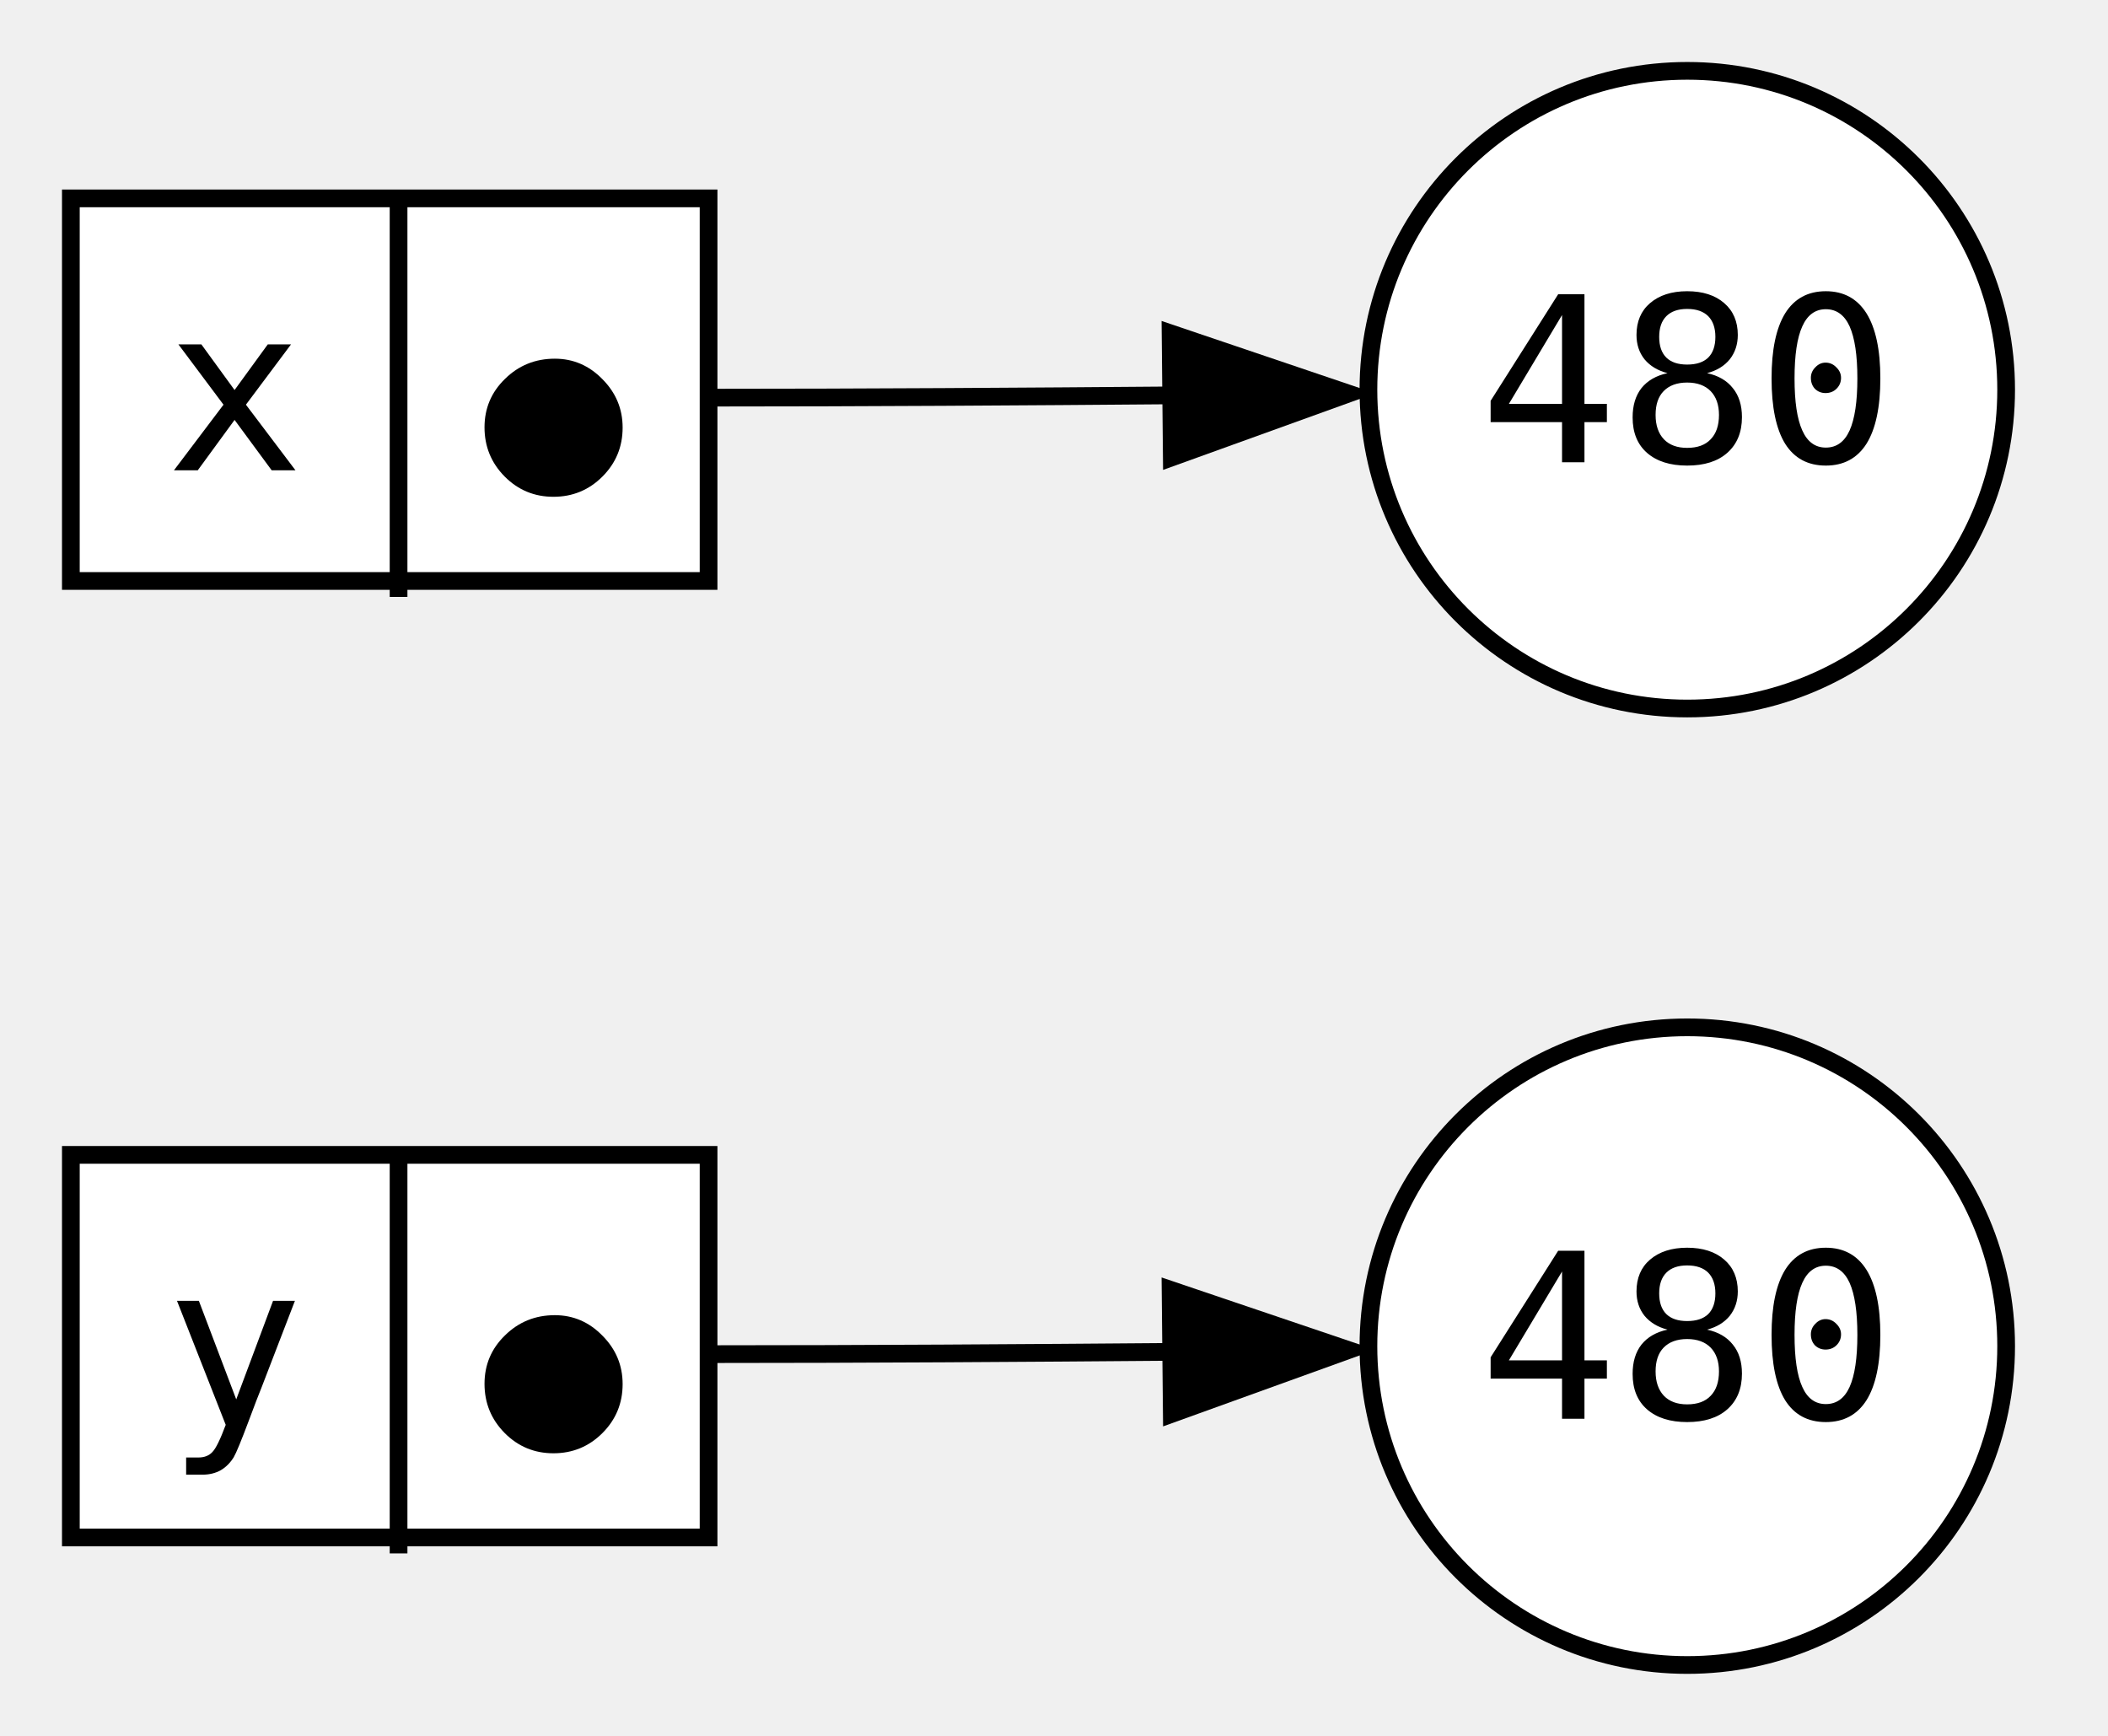
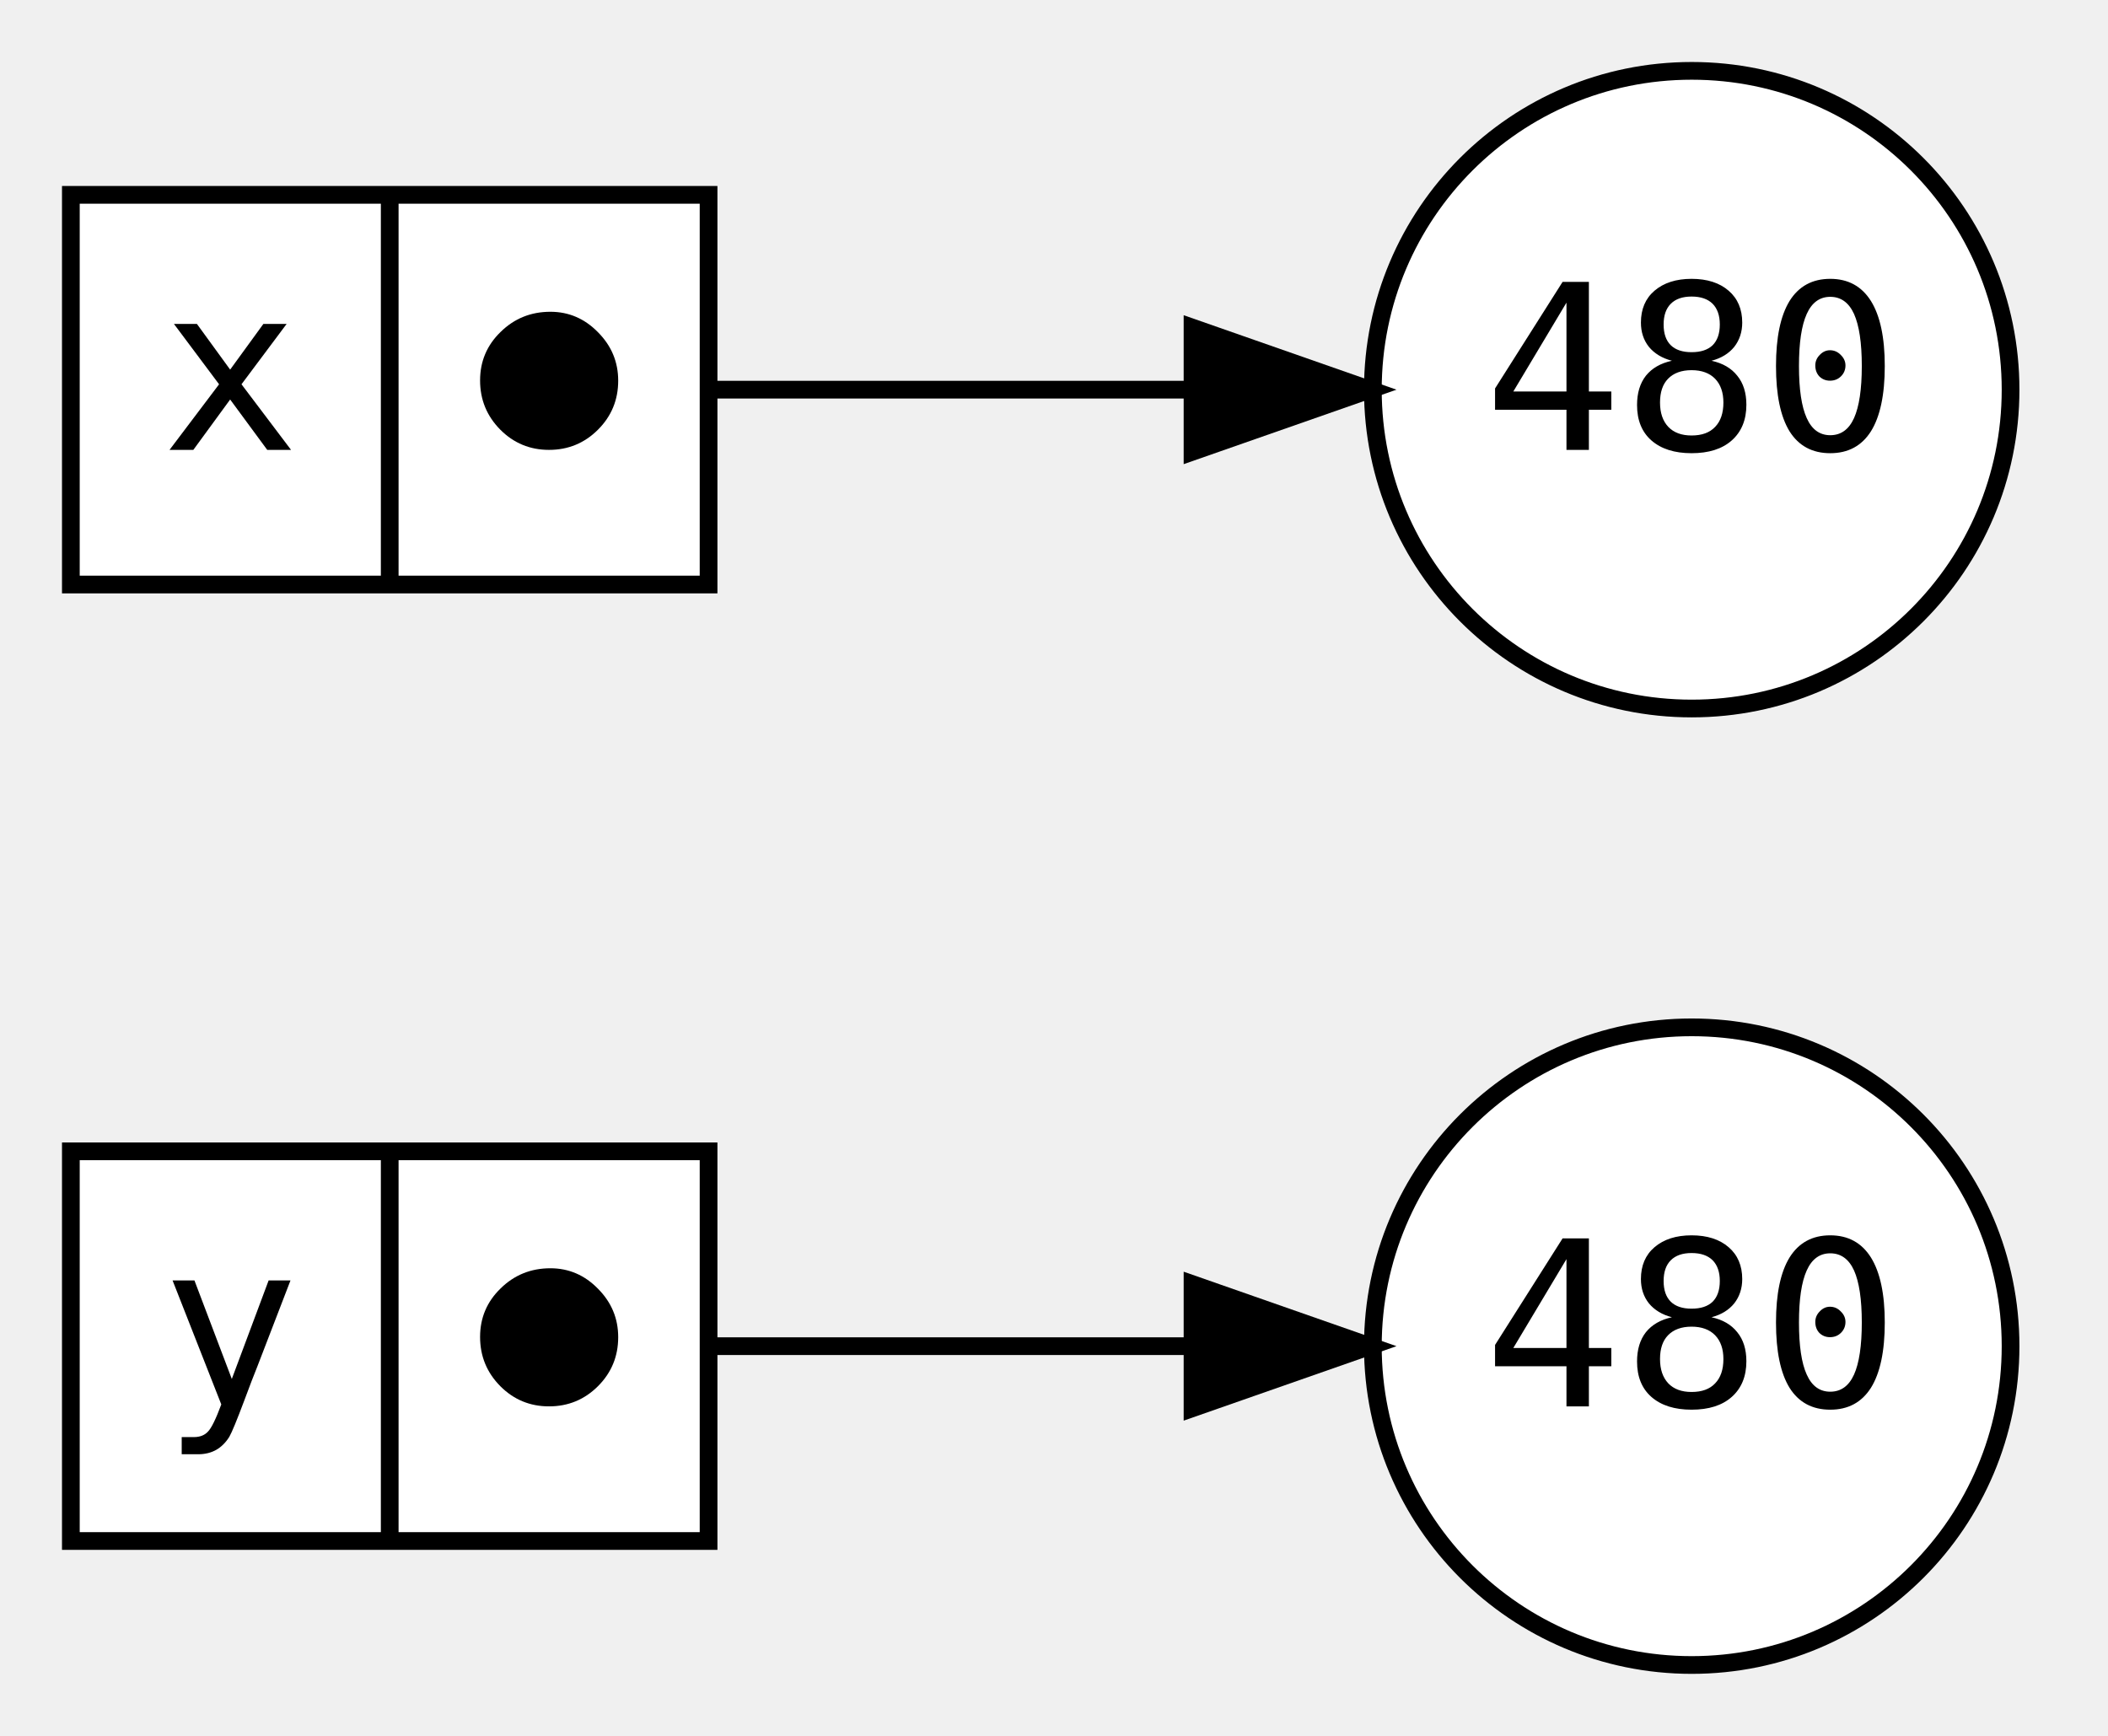
<svg xmlns="http://www.w3.org/2000/svg" width="119pt" height="98pt" viewBox="0.00 0.00 119.00 98.00">
  <g id="graph0" class="graph" transform="scale(1 1) rotate(0) translate(4 94)">
    <g id="node1" class="node">
-       <polygon fill="white" stroke="black" points="0,-7.2 0,-28.8 36,-28.8 36,-7.2 0,-7.2" />
-       <text xml:space="preserve" text-anchor="middle" x="9.25" y="-13.45" font-family="monospace" font-size="13.00">y</text>
-       <polyline fill="none" stroke="black" points="18.5,-6.3 18.5,-28.8" />
-       <text xml:space="preserve" text-anchor="middle" x="27.25" y="-11.95" font-family="monospace" font-size="13.00">⬤</text>
+       <polygon fill="white" stroke="black" points="0,-7 0,-29 36,-29 36,-7 0,-7" />
+       <text text-anchor="middle" x="9" y="-14.6" font-family="monospace" font-size="13.00">y</text>
+       <polyline fill="none" stroke="black" points="18,-7 18,-29 " />
+       <text text-anchor="middle" x="27" y="-14.6" font-family="monospace" font-size="13.00">⬤</text>
    </g>
    <g id="node4" class="node">
-       <ellipse fill="white" stroke="black" cx="91.25" cy="-18" rx="18" ry="18" />
-       <text xml:space="preserve" text-anchor="middle" x="91.25" y="-13.9" font-family="monospace" font-size="13.00">480</text>
+       <ellipse fill="white" stroke="black" cx="91.5" cy="-18" rx="18" ry="18" />
+       <text text-anchor="middle" x="91.5" y="-14.6" font-family="monospace" font-size="13.00">480</text>
    </g>
    <g id="edge2" class="edge">
-       <path fill="none" stroke="black" d="M36,-17.55C44.58,-17.55 53.92,-17.61 62.39,-17.68" />
-       <polygon fill="black" stroke="black" points="62.08,-21.18 72.12,-17.78 62.15,-14.18 62.08,-21.18" />
+       <path fill="none" stroke="black" d="M36,-18C44.88,-18 54.57,-18 63.29,-18" />
+       <polygon fill="black" stroke="black" points="63.32,-21.5 73.32,-18 63.32,-14.5 63.32,-21.5" />
    </g>
    <g id="node2" class="node">
-       <polygon fill="white" stroke="black" points="0,-61.2 0,-82.8 36,-82.8 36,-61.2 0,-61.2" />
-       <text xml:space="preserve" text-anchor="middle" x="9.25" y="-67.45" font-family="monospace" font-size="13.00">x</text>
-       <polyline fill="none" stroke="black" points="18.5,-60.3 18.5,-82.8" />
-       <text xml:space="preserve" text-anchor="middle" x="27.25" y="-65.95" font-family="monospace" font-size="13.00">⬤</text>
+       <polygon fill="white" stroke="black" points="0,-61 0,-83 36,-83 36,-61 0,-61" />
+       <text text-anchor="middle" x="9" y="-68.6" font-family="monospace" font-size="13.00">x</text>
+       <polyline fill="none" stroke="black" points="18,-61 18,-83 " />
+       <text text-anchor="middle" x="27" y="-68.6" font-family="monospace" font-size="13.00">⬤</text>
    </g>
    <g id="node3" class="node">
-       <ellipse fill="white" stroke="black" cx="91.25" cy="-72" rx="18" ry="18" />
-       <text xml:space="preserve" text-anchor="middle" x="91.25" y="-67.9" font-family="monospace" font-size="13.00">480</text>
+       <ellipse fill="white" stroke="black" cx="91.5" cy="-72" rx="18" ry="18" />
+       <text text-anchor="middle" x="91.5" y="-68.6" font-family="monospace" font-size="13.00">480</text>
    </g>
    <g id="edge1" class="edge">
-       <path fill="none" stroke="black" d="M36,-71.55C44.58,-71.55 53.92,-71.61 62.39,-71.68" />
-       <polygon fill="black" stroke="black" points="62.08,-75.18 72.12,-71.78 62.15,-68.18 62.08,-75.18" />
+       <path fill="none" stroke="black" d="M36,-72C44.88,-72 54.57,-72 63.29,-72" />
+       <polygon fill="black" stroke="black" points="63.32,-75.5 73.32,-72 63.32,-68.5 63.32,-75.5" />
    </g>
  </g>
</svg>
